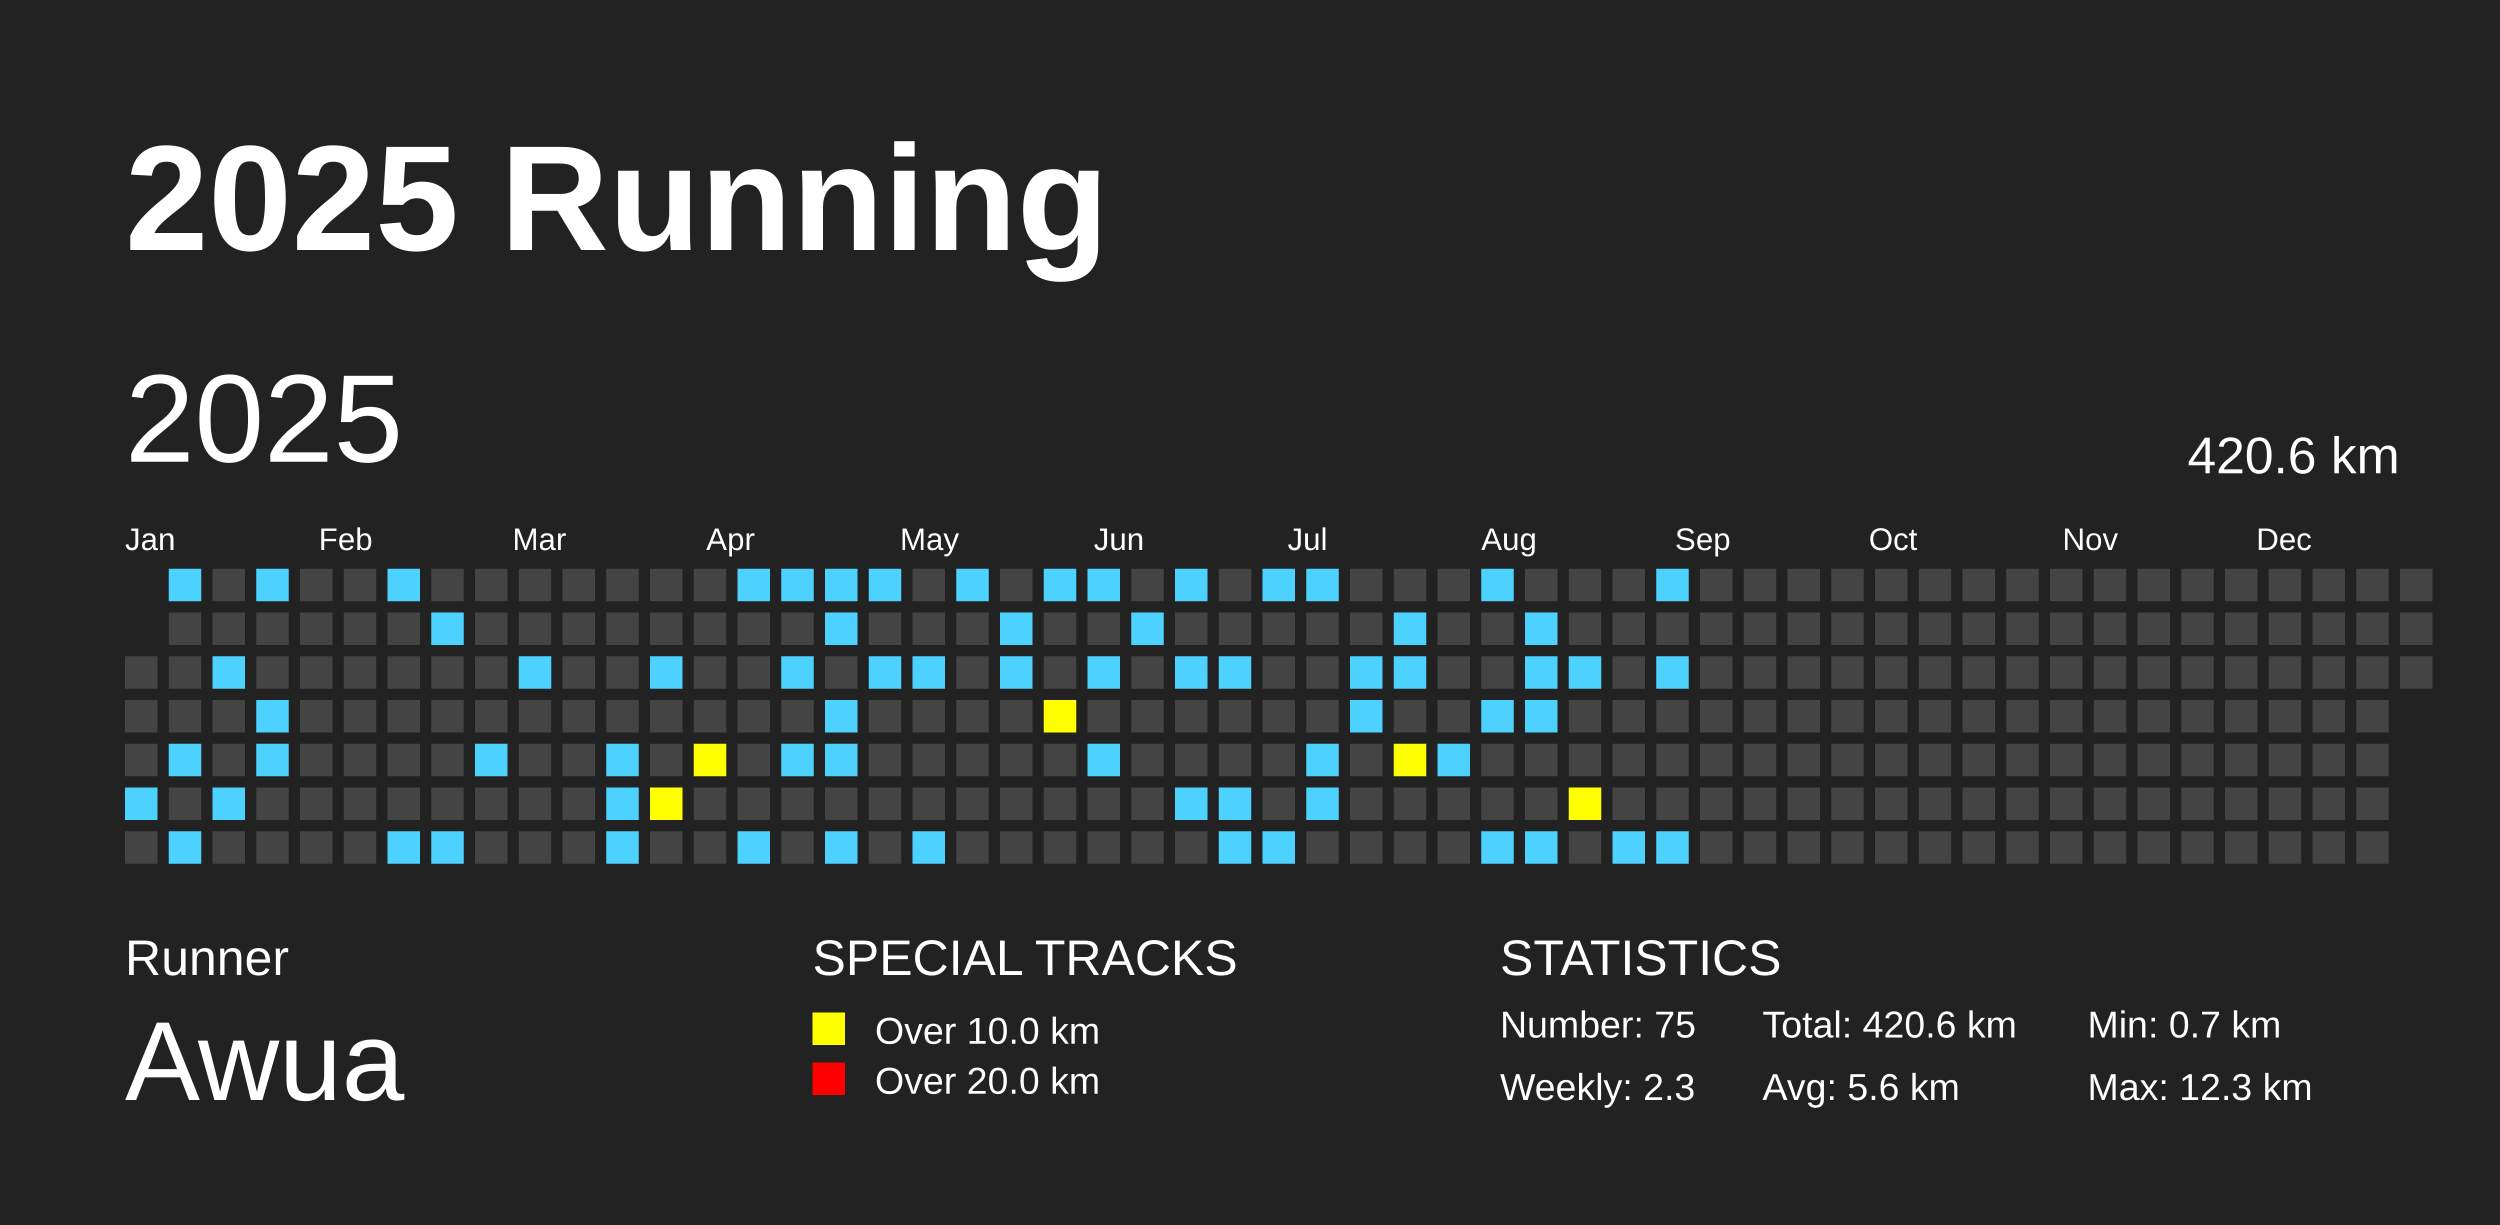
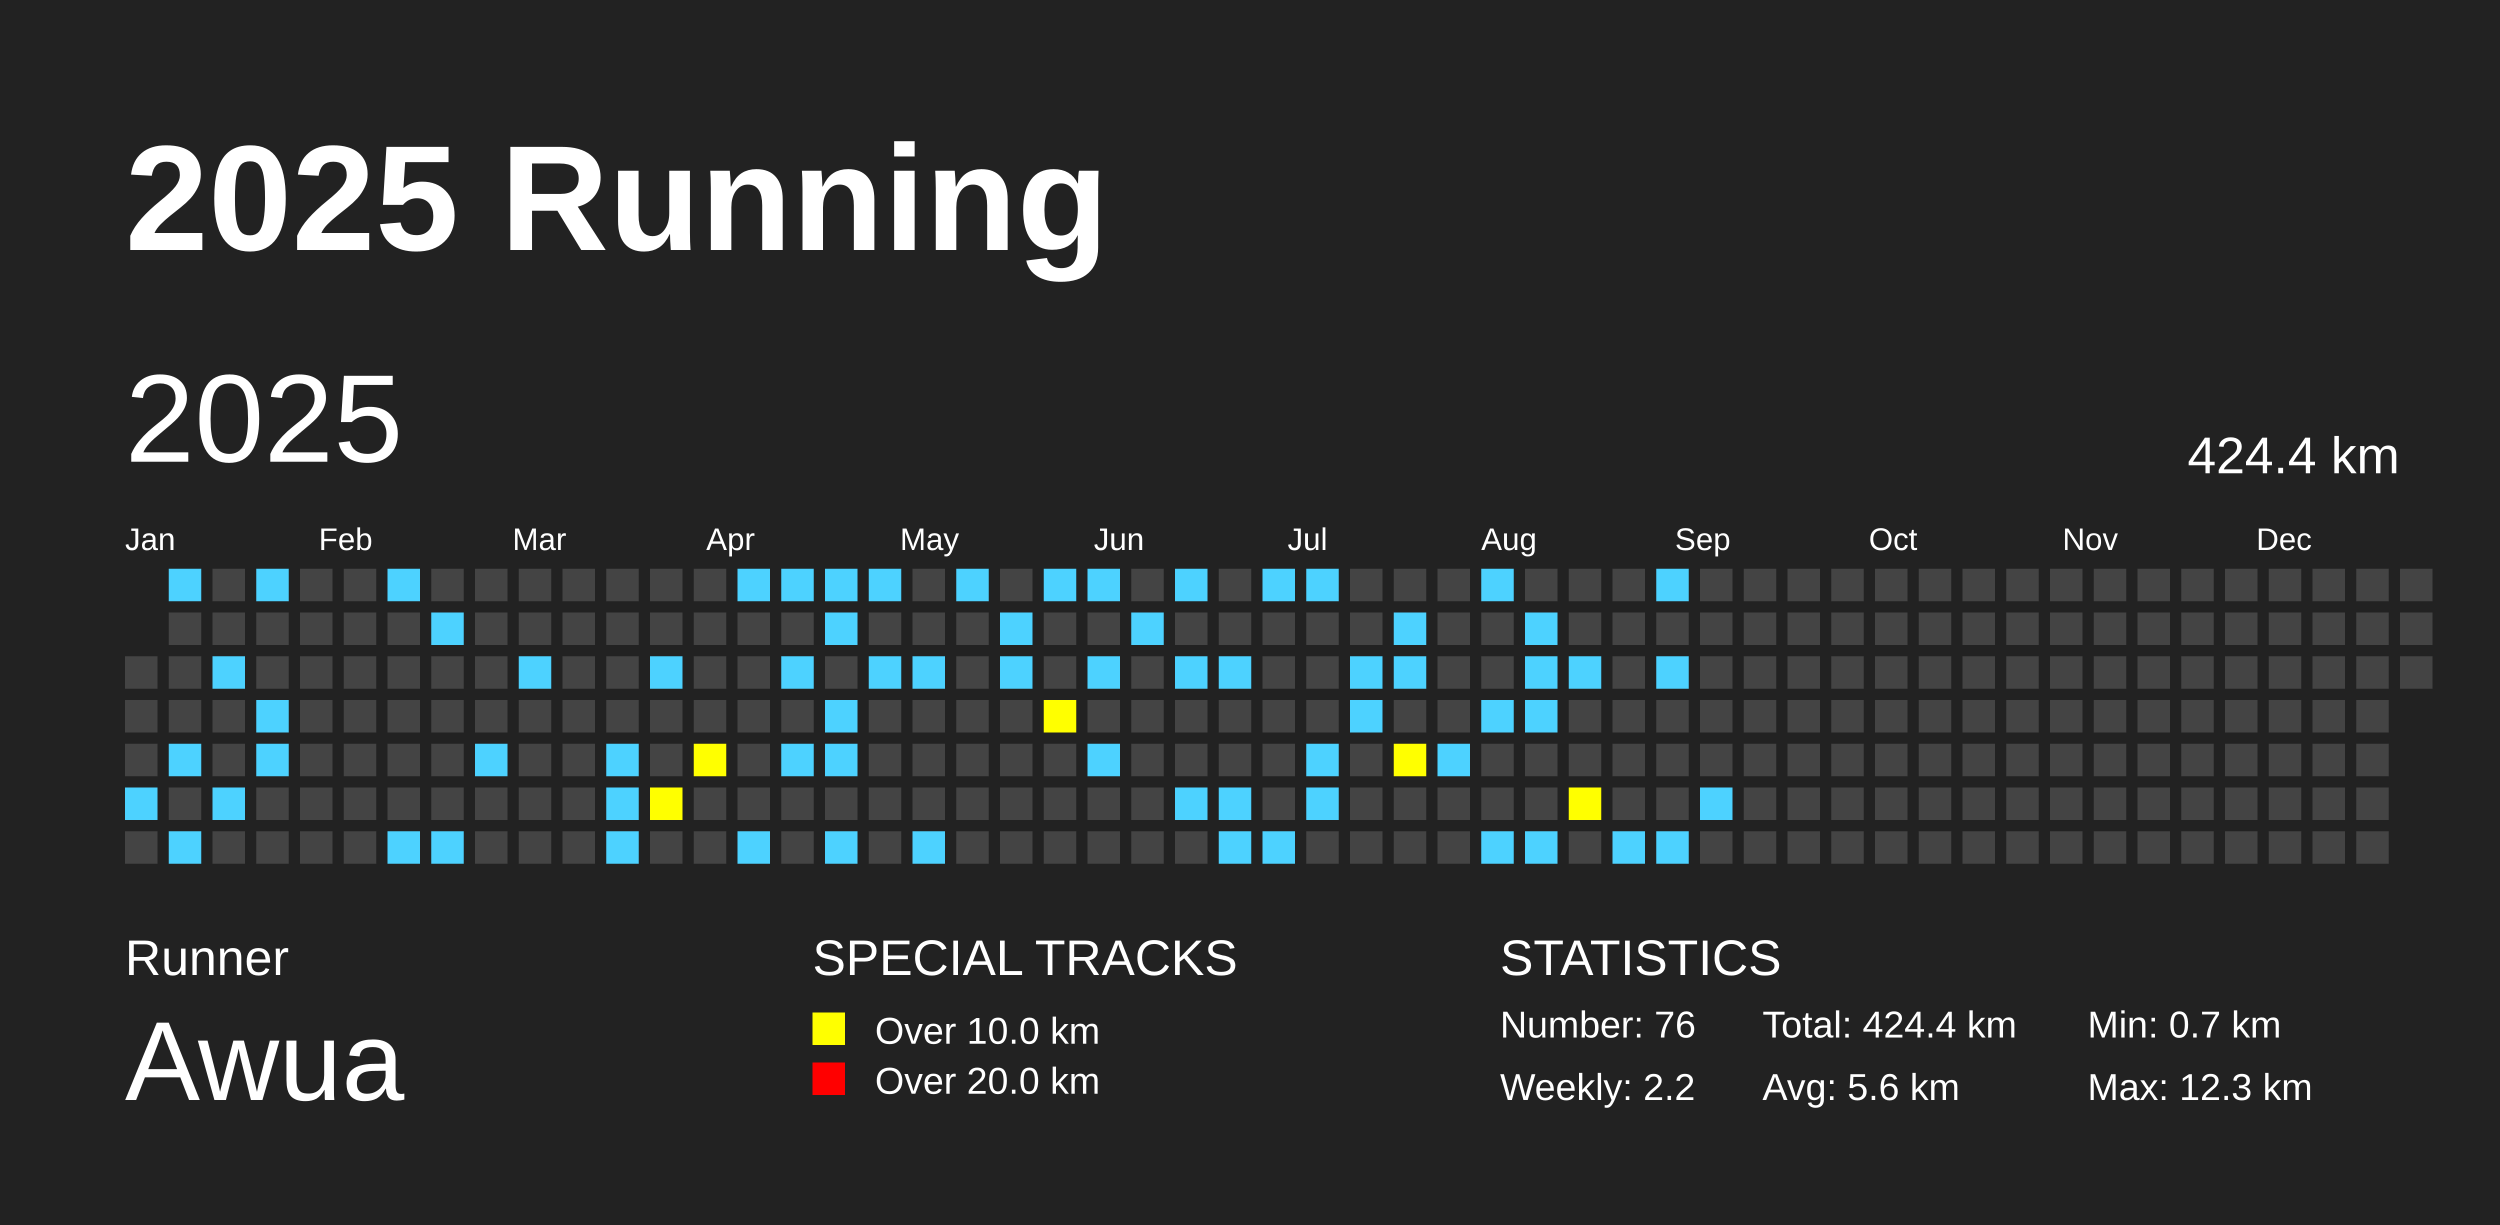
<svg xmlns="http://www.w3.org/2000/svg" baseProfile="full" height="98mm" version="1.1" viewBox="0,0,200,98" width="200mm">
  <defs />
  <rect fill="#222222" height="98" width="200" x="0" y="0" />
  <text fill="#FFFFFF" style="font-size:12px; font-family:Arial; font-weight:bold;" x="10" y="20">2025 Running</text>
  <text fill="#FFFFFF" style="font-size:4px; font-family:Arial" x="10" y="78">Runner</text>
  <text fill="#FFFFFF" style="font-size:9px; font-family:Arial" x="10" y="88">Awua</text>
  <text fill="#FFFFFF" style="font-size:4px; font-family:Arial" x="65" y="78">SPECIAL TRACKS</text>
  <rect fill="yellow" height="2.6" width="2.6" x="65" y="81" />
  <text fill="#FFFFFF" style="font-size:3px; font-family:Arial" x="70" y="83.5">Over 10.0 km</text>
  <rect fill="red" height="2.6" width="2.6" x="65" y="85" />
  <text fill="#FFFFFF" style="font-size:3px; font-family:Arial" x="70" y="87.5">Over 20.0 km</text>
  <text fill="#FFFFFF" style="font-size:4px; font-family:Arial" x="120" y="78">STATISTICS</text>
-   <text fill="#FFFFFF" style="font-size:3px; font-family:Arial" x="120" y="83">Number: 75</text>
-   <text fill="#FFFFFF" style="font-size:3px; font-family:Arial" x="120" y="88">Weekly: 2.3</text>
-   <text fill="#FFFFFF" style="font-size:3px; font-family:Arial" x="141" y="83">Total: 420.6 km</text>
+   <text fill="#FFFFFF" style="font-size:3px; font-family:Arial" x="120" y="83">Number: 76</text>
+   <text fill="#FFFFFF" style="font-size:3px; font-family:Arial" x="120" y="88">Weekly: 2.2</text>
+   <text fill="#FFFFFF" style="font-size:3px; font-family:Arial" x="141" y="83">Total: 424.4 km</text>
  <text fill="#FFFFFF" style="font-size:3px; font-family:Arial" x="141" y="88">Avg: 5.6 km</text>
  <text fill="#FFFFFF" style="font-size:3px; font-family:Arial" x="167" y="83">Min: 0.7 km</text>
  <text fill="#FFFFFF" style="font-size:3px; font-family:Arial" x="167" y="88">Max: 12.3 km</text>
  <text dominant-baseline="hanging" fill="#FFFFFF" style="font-size:10.0px; font-family:Arial;" x="10" y="30">2025</text>
-   <text dominant-baseline="hanging" fill="#FFFFFF" style="font-size:4.125px; font-family:Arial;" x="175" y="35">420.6 km</text>
+   <text dominant-baseline="hanging" fill="#FFFFFF" style="font-size:4.125px; font-family:Arial;" x="175" y="35">424.4 km</text>
  <text fill="#FFFFFF" style="font-size:2.5px; font-family:Arial" x="10.0" y="44">Jan</text>
  <text fill="#FFFFFF" style="font-size:2.5px; font-family:Arial" x="25.5" y="44">Feb</text>
  <text fill="#FFFFFF" style="font-size:2.5px; font-family:Arial" x="41.0" y="44">Mar</text>
  <text fill="#FFFFFF" style="font-size:2.5px; font-family:Arial" x="56.5" y="44">Apr</text>
  <text fill="#FFFFFF" style="font-size:2.5px; font-family:Arial" x="72.0" y="44">May</text>
  <text fill="#FFFFFF" style="font-size:2.5px; font-family:Arial" x="87.5" y="44">Jun</text>
  <text fill="#FFFFFF" style="font-size:2.5px; font-family:Arial" x="103.0" y="44">Jul</text>
  <text fill="#FFFFFF" style="font-size:2.5px; font-family:Arial" x="118.5" y="44">Aug</text>
  <text fill="#FFFFFF" style="font-size:2.5px; font-family:Arial" x="134.0" y="44">Sep</text>
  <text fill="#FFFFFF" style="font-size:2.5px; font-family:Arial" x="149.5" y="44">Oct</text>
  <text fill="#FFFFFF" style="font-size:2.5px; font-family:Arial" x="165.0" y="44">Nov</text>
  <text fill="#FFFFFF" style="font-size:2.5px; font-family:Arial" x="180.5" y="44">Dec</text>
  <rect fill="#444444" height="2.6" width="2.6" x="10.0" y="52.5" />
  <rect fill="#444444" height="2.6" width="2.6" x="10.0" y="56.0" />
  <rect fill="#444444" height="2.6" width="2.6" x="10.0" y="59.5" />
  <rect fill="#4DD2FF" height="2.6" width="2.6" x="10.0" y="63.0" />
  <rect fill="#444444" height="2.6" width="2.6" x="10.0" y="66.5" />
  <rect fill="#4DD2FF" height="2.6" width="2.6" x="13.5" y="45.5" />
  <rect fill="#444444" height="2.6" width="2.6" x="13.5" y="49.0" />
  <rect fill="#444444" height="2.6" width="2.6" x="13.5" y="52.5" />
  <rect fill="#444444" height="2.6" width="2.6" x="13.5" y="56.0" />
  <rect fill="#4DD2FF" height="2.6" width="2.6" x="13.5" y="59.5" />
  <rect fill="#444444" height="2.6" width="2.6" x="13.5" y="63.0" />
  <rect fill="#4DD2FF" height="2.6" width="2.6" x="13.5" y="66.5" />
  <rect fill="#444444" height="2.6" width="2.6" x="17.0" y="45.5" />
  <rect fill="#444444" height="2.6" width="2.6" x="17.0" y="49.0" />
  <rect fill="#4DD2FF" height="2.6" width="2.6" x="17.0" y="52.5" />
  <rect fill="#444444" height="2.6" width="2.6" x="17.0" y="56.0" />
  <rect fill="#444444" height="2.6" width="2.6" x="17.0" y="59.5" />
  <rect fill="#4DD2FF" height="2.6" width="2.6" x="17.0" y="63.0" />
  <rect fill="#444444" height="2.6" width="2.6" x="17.0" y="66.5" />
  <rect fill="#4DD2FF" height="2.6" width="2.6" x="20.5" y="45.5" />
  <rect fill="#444444" height="2.6" width="2.6" x="20.5" y="49.0" />
  <rect fill="#444444" height="2.6" width="2.6" x="20.5" y="52.5" />
  <rect fill="#4DD2FF" height="2.6" width="2.6" x="20.5" y="56.0" />
  <rect fill="#4DD2FF" height="2.6" width="2.6" x="20.5" y="59.5" />
  <rect fill="#444444" height="2.6" width="2.6" x="20.5" y="63.0" />
  <rect fill="#444444" height="2.6" width="2.6" x="20.5" y="66.5" />
  <rect fill="#444444" height="2.6" width="2.6" x="24.0" y="45.5" />
  <rect fill="#444444" height="2.6" width="2.6" x="24.0" y="49.0" />
  <rect fill="#444444" height="2.6" width="2.6" x="24.0" y="52.5" />
  <rect fill="#444444" height="2.6" width="2.6" x="24.0" y="56.0" />
  <rect fill="#444444" height="2.6" width="2.6" x="24.0" y="59.5" />
  <rect fill="#444444" height="2.6" width="2.6" x="24.0" y="63.0" />
  <rect fill="#444444" height="2.6" width="2.6" x="24.0" y="66.5" />
  <rect fill="#444444" height="2.6" width="2.6" x="27.5" y="45.5" />
  <rect fill="#444444" height="2.6" width="2.6" x="27.5" y="49.0" />
  <rect fill="#444444" height="2.6" width="2.6" x="27.5" y="52.5" />
  <rect fill="#444444" height="2.6" width="2.6" x="27.5" y="56.0" />
  <rect fill="#444444" height="2.6" width="2.6" x="27.5" y="59.5" />
  <rect fill="#444444" height="2.6" width="2.6" x="27.5" y="63.0" />
  <rect fill="#444444" height="2.6" width="2.6" x="27.5" y="66.5" />
  <rect fill="#4DD2FF" height="2.6" width="2.6" x="31.0" y="45.5" />
  <rect fill="#444444" height="2.6" width="2.6" x="31.0" y="49.0" />
  <rect fill="#444444" height="2.6" width="2.6" x="31.0" y="52.5" />
  <rect fill="#444444" height="2.6" width="2.6" x="31.0" y="56.0" />
  <rect fill="#444444" height="2.6" width="2.6" x="31.0" y="59.5" />
  <rect fill="#444444" height="2.6" width="2.6" x="31.0" y="63.0" />
  <rect fill="#4DD2FF" height="2.6" width="2.6" x="31.0" y="66.5" />
  <rect fill="#444444" height="2.6" width="2.6" x="34.5" y="45.5" />
  <rect fill="#4DD2FF" height="2.6" width="2.6" x="34.5" y="49.0" />
  <rect fill="#444444" height="2.6" width="2.6" x="34.5" y="52.5" />
  <rect fill="#444444" height="2.6" width="2.6" x="34.5" y="56.0" />
  <rect fill="#444444" height="2.6" width="2.6" x="34.5" y="59.5" />
  <rect fill="#444444" height="2.6" width="2.6" x="34.5" y="63.0" />
  <rect fill="#4DD2FF" height="2.6" width="2.6" x="34.5" y="66.5" />
  <rect fill="#444444" height="2.6" width="2.6" x="38.0" y="45.5" />
  <rect fill="#444444" height="2.6" width="2.6" x="38.0" y="49.0" />
  <rect fill="#444444" height="2.6" width="2.6" x="38.0" y="52.5" />
  <rect fill="#444444" height="2.6" width="2.6" x="38.0" y="56.0" />
  <rect fill="#4DD2FF" height="2.6" width="2.6" x="38.0" y="59.5" />
  <rect fill="#444444" height="2.6" width="2.6" x="38.0" y="63.0" />
  <rect fill="#444444" height="2.6" width="2.6" x="38.0" y="66.5" />
  <rect fill="#444444" height="2.6" width="2.6" x="41.5" y="45.5" />
  <rect fill="#444444" height="2.6" width="2.6" x="41.5" y="49.0" />
  <rect fill="#4DD2FF" height="2.6" width="2.6" x="41.5" y="52.5" />
  <rect fill="#444444" height="2.6" width="2.6" x="41.5" y="56.0" />
  <rect fill="#444444" height="2.6" width="2.6" x="41.5" y="59.5" />
  <rect fill="#444444" height="2.6" width="2.6" x="41.5" y="63.0" />
  <rect fill="#444444" height="2.6" width="2.6" x="41.5" y="66.5" />
  <rect fill="#444444" height="2.6" width="2.6" x="45.0" y="45.5" />
  <rect fill="#444444" height="2.6" width="2.6" x="45.0" y="49.0" />
  <rect fill="#444444" height="2.6" width="2.6" x="45.0" y="52.5" />
  <rect fill="#444444" height="2.6" width="2.6" x="45.0" y="56.0" />
  <rect fill="#444444" height="2.6" width="2.6" x="45.0" y="59.5" />
  <rect fill="#444444" height="2.6" width="2.6" x="45.0" y="63.0" />
  <rect fill="#444444" height="2.6" width="2.6" x="45.0" y="66.5" />
  <rect fill="#444444" height="2.6" width="2.6" x="48.5" y="45.5" />
  <rect fill="#444444" height="2.6" width="2.6" x="48.5" y="49.0" />
  <rect fill="#444444" height="2.6" width="2.6" x="48.5" y="52.5" />
  <rect fill="#444444" height="2.6" width="2.6" x="48.5" y="56.0" />
  <rect fill="#4DD2FF" height="2.6" width="2.6" x="48.5" y="59.5" />
  <rect fill="#4DD2FF" height="2.6" width="2.6" x="48.5" y="63.0" />
  <rect fill="#4DD2FF" height="2.6" width="2.6" x="48.5" y="66.5" />
  <rect fill="#444444" height="2.6" width="2.6" x="52.0" y="45.5" />
  <rect fill="#444444" height="2.6" width="2.6" x="52.0" y="49.0" />
  <rect fill="#4DD2FF" height="2.6" width="2.6" x="52.0" y="52.5" />
  <rect fill="#444444" height="2.6" width="2.6" x="52.0" y="56.0" />
  <rect fill="#444444" height="2.6" width="2.6" x="52.0" y="59.5" />
  <rect fill="yellow" height="2.6" width="2.6" x="52.0" y="63.0" />
  <rect fill="#444444" height="2.6" width="2.6" x="52.0" y="66.5" />
  <rect fill="#444444" height="2.6" width="2.6" x="55.5" y="45.5" />
  <rect fill="#444444" height="2.6" width="2.6" x="55.5" y="49.0" />
  <rect fill="#444444" height="2.6" width="2.6" x="55.5" y="52.5" />
  <rect fill="#444444" height="2.6" width="2.6" x="55.5" y="56.0" />
  <rect fill="yellow" height="2.6" width="2.6" x="55.5" y="59.5" />
  <rect fill="#444444" height="2.6" width="2.6" x="55.5" y="63.0" />
  <rect fill="#444444" height="2.6" width="2.6" x="55.5" y="66.5" />
  <rect fill="#4DD2FF" height="2.6" width="2.6" x="59.0" y="45.5" />
  <rect fill="#444444" height="2.6" width="2.6" x="59.0" y="49.0" />
  <rect fill="#444444" height="2.6" width="2.6" x="59.0" y="52.5" />
  <rect fill="#444444" height="2.6" width="2.6" x="59.0" y="56.0" />
  <rect fill="#444444" height="2.6" width="2.6" x="59.0" y="59.5" />
  <rect fill="#444444" height="2.6" width="2.6" x="59.0" y="63.0" />
  <rect fill="#4DD2FF" height="2.6" width="2.6" x="59.0" y="66.5" />
  <rect fill="#4DD2FF" height="2.6" width="2.6" x="62.5" y="45.5" />
  <rect fill="#444444" height="2.6" width="2.6" x="62.5" y="49.0" />
  <rect fill="#4DD2FF" height="2.6" width="2.6" x="62.5" y="52.5" />
  <rect fill="#444444" height="2.6" width="2.6" x="62.5" y="56.0" />
  <rect fill="#4DD2FF" height="2.6" width="2.6" x="62.5" y="59.5" />
  <rect fill="#444444" height="2.6" width="2.6" x="62.5" y="63.0" />
  <rect fill="#444444" height="2.6" width="2.6" x="62.5" y="66.5" />
  <rect fill="#4DD2FF" height="2.6" width="2.6" x="66.0" y="45.5" />
  <rect fill="#4DD2FF" height="2.6" width="2.6" x="66.0" y="49.0" />
  <rect fill="#444444" height="2.6" width="2.6" x="66.0" y="52.5" />
  <rect fill="#4DD2FF" height="2.6" width="2.6" x="66.0" y="56.0" />
  <rect fill="#4DD2FF" height="2.6" width="2.6" x="66.0" y="59.5" />
  <rect fill="#444444" height="2.6" width="2.6" x="66.0" y="63.0" />
  <rect fill="#4DD2FF" height="2.6" width="2.6" x="66.0" y="66.5" />
  <rect fill="#4DD2FF" height="2.6" width="2.6" x="69.5" y="45.5" />
  <rect fill="#444444" height="2.6" width="2.6" x="69.5" y="49.0" />
  <rect fill="#4DD2FF" height="2.6" width="2.6" x="69.5" y="52.5" />
  <rect fill="#444444" height="2.6" width="2.6" x="69.5" y="56.0" />
  <rect fill="#444444" height="2.6" width="2.6" x="69.5" y="59.5" />
  <rect fill="#444444" height="2.6" width="2.6" x="69.5" y="63.0" />
  <rect fill="#444444" height="2.6" width="2.6" x="69.5" y="66.5" />
  <rect fill="#444444" height="2.6" width="2.6" x="73.0" y="45.5" />
  <rect fill="#444444" height="2.6" width="2.6" x="73.0" y="49.0" />
  <rect fill="#4DD2FF" height="2.6" width="2.6" x="73.0" y="52.5" />
  <rect fill="#444444" height="2.6" width="2.6" x="73.0" y="56.0" />
  <rect fill="#444444" height="2.6" width="2.6" x="73.0" y="59.5" />
  <rect fill="#444444" height="2.6" width="2.6" x="73.0" y="63.0" />
  <rect fill="#4DD2FF" height="2.6" width="2.6" x="73.0" y="66.5" />
  <rect fill="#4DD2FF" height="2.6" width="2.6" x="76.5" y="45.5" />
  <rect fill="#444444" height="2.6" width="2.6" x="76.5" y="49.0" />
  <rect fill="#444444" height="2.6" width="2.6" x="76.5" y="52.5" />
  <rect fill="#444444" height="2.6" width="2.6" x="76.5" y="56.0" />
  <rect fill="#444444" height="2.6" width="2.6" x="76.5" y="59.5" />
  <rect fill="#444444" height="2.6" width="2.6" x="76.5" y="63.0" />
  <rect fill="#444444" height="2.6" width="2.6" x="76.5" y="66.5" />
  <rect fill="#444444" height="2.6" width="2.6" x="80.0" y="45.5" />
  <rect fill="#4DD2FF" height="2.6" width="2.6" x="80.0" y="49.0" />
  <rect fill="#4DD2FF" height="2.6" width="2.6" x="80.0" y="52.5" />
  <rect fill="#444444" height="2.6" width="2.6" x="80.0" y="56.0" />
  <rect fill="#444444" height="2.6" width="2.6" x="80.0" y="59.5" />
  <rect fill="#444444" height="2.6" width="2.6" x="80.0" y="63.0" />
  <rect fill="#444444" height="2.6" width="2.6" x="80.0" y="66.5" />
  <rect fill="#4DD2FF" height="2.6" width="2.6" x="83.5" y="45.5" />
  <rect fill="#444444" height="2.6" width="2.6" x="83.5" y="49.0" />
  <rect fill="#444444" height="2.6" width="2.6" x="83.5" y="52.5" />
  <rect fill="yellow" height="2.6" width="2.6" x="83.5" y="56.0" />
  <rect fill="#444444" height="2.6" width="2.6" x="83.5" y="59.5" />
  <rect fill="#444444" height="2.6" width="2.6" x="83.5" y="63.0" />
  <rect fill="#444444" height="2.6" width="2.6" x="83.5" y="66.5" />
  <rect fill="#4DD2FF" height="2.6" width="2.6" x="87.0" y="45.5" />
  <rect fill="#444444" height="2.6" width="2.6" x="87.0" y="49.0" />
  <rect fill="#4DD2FF" height="2.6" width="2.6" x="87.0" y="52.5" />
  <rect fill="#444444" height="2.6" width="2.6" x="87.0" y="56.0" />
  <rect fill="#4DD2FF" height="2.6" width="2.6" x="87.0" y="59.5" />
  <rect fill="#444444" height="2.6" width="2.6" x="87.0" y="63.0" />
  <rect fill="#444444" height="2.6" width="2.6" x="87.0" y="66.5" />
  <rect fill="#444444" height="2.6" width="2.6" x="90.5" y="45.5" />
  <rect fill="#4DD2FF" height="2.6" width="2.6" x="90.5" y="49.0" />
  <rect fill="#444444" height="2.6" width="2.6" x="90.5" y="52.5" />
  <rect fill="#444444" height="2.6" width="2.6" x="90.5" y="56.0" />
  <rect fill="#444444" height="2.6" width="2.6" x="90.5" y="59.5" />
  <rect fill="#444444" height="2.6" width="2.6" x="90.5" y="63.0" />
  <rect fill="#444444" height="2.6" width="2.6" x="90.5" y="66.5" />
  <rect fill="#4DD2FF" height="2.6" width="2.6" x="94.0" y="45.5" />
  <rect fill="#444444" height="2.6" width="2.6" x="94.0" y="49.0" />
  <rect fill="#4DD2FF" height="2.6" width="2.6" x="94.0" y="52.5" />
  <rect fill="#444444" height="2.6" width="2.6" x="94.0" y="56.0" />
  <rect fill="#444444" height="2.6" width="2.6" x="94.0" y="59.5" />
  <rect fill="#4DD2FF" height="2.6" width="2.6" x="94.0" y="63.0" />
  <rect fill="#444444" height="2.6" width="2.6" x="94.0" y="66.5" />
  <rect fill="#444444" height="2.6" width="2.6" x="97.5" y="45.5" />
  <rect fill="#444444" height="2.6" width="2.6" x="97.5" y="49.0" />
  <rect fill="#4DD2FF" height="2.6" width="2.6" x="97.5" y="52.5" />
  <rect fill="#444444" height="2.6" width="2.6" x="97.5" y="56.0" />
  <rect fill="#444444" height="2.6" width="2.6" x="97.5" y="59.5" />
  <rect fill="#4DD2FF" height="2.6" width="2.6" x="97.5" y="63.0" />
  <rect fill="#4DD2FF" height="2.6" width="2.6" x="97.5" y="66.5" />
  <rect fill="#4DD2FF" height="2.6" width="2.6" x="101.0" y="45.5" />
  <rect fill="#444444" height="2.6" width="2.6" x="101.0" y="49.0" />
  <rect fill="#444444" height="2.6" width="2.6" x="101.0" y="52.5" />
  <rect fill="#444444" height="2.6" width="2.6" x="101.0" y="56.0" />
  <rect fill="#444444" height="2.6" width="2.6" x="101.0" y="59.5" />
  <rect fill="#444444" height="2.6" width="2.6" x="101.0" y="63.0" />
  <rect fill="#4DD2FF" height="2.6" width="2.6" x="101.0" y="66.5" />
  <rect fill="#4DD2FF" height="2.6" width="2.6" x="104.5" y="45.5" />
  <rect fill="#444444" height="2.6" width="2.6" x="104.5" y="49.0" />
  <rect fill="#444444" height="2.6" width="2.6" x="104.5" y="52.5" />
  <rect fill="#444444" height="2.6" width="2.6" x="104.5" y="56.0" />
  <rect fill="#4DD2FF" height="2.6" width="2.6" x="104.5" y="59.5" />
  <rect fill="#4DD2FF" height="2.6" width="2.6" x="104.5" y="63.0" />
  <rect fill="#444444" height="2.6" width="2.6" x="104.5" y="66.5" />
  <rect fill="#444444" height="2.6" width="2.6" x="108.0" y="45.5" />
  <rect fill="#444444" height="2.6" width="2.6" x="108.0" y="49.0" />
  <rect fill="#4DD2FF" height="2.6" width="2.6" x="108.0" y="52.5" />
  <rect fill="#4DD2FF" height="2.6" width="2.6" x="108.0" y="56.0" />
  <rect fill="#444444" height="2.6" width="2.6" x="108.0" y="59.5" />
  <rect fill="#444444" height="2.6" width="2.6" x="108.0" y="63.0" />
  <rect fill="#444444" height="2.6" width="2.6" x="108.0" y="66.5" />
  <rect fill="#444444" height="2.6" width="2.6" x="111.5" y="45.5" />
  <rect fill="#4DD2FF" height="2.6" width="2.6" x="111.5" y="49.0" />
  <rect fill="#4DD2FF" height="2.6" width="2.6" x="111.5" y="52.5" />
  <rect fill="#444444" height="2.6" width="2.6" x="111.5" y="56.0" />
  <rect fill="yellow" height="2.6" width="2.6" x="111.5" y="59.5" />
  <rect fill="#444444" height="2.6" width="2.6" x="111.5" y="63.0" />
  <rect fill="#444444" height="2.6" width="2.6" x="111.5" y="66.5" />
  <rect fill="#444444" height="2.6" width="2.6" x="115.0" y="45.5" />
  <rect fill="#444444" height="2.6" width="2.6" x="115.0" y="49.0" />
  <rect fill="#444444" height="2.6" width="2.6" x="115.0" y="52.5" />
  <rect fill="#444444" height="2.6" width="2.6" x="115.0" y="56.0" />
  <rect fill="#4DD2FF" height="2.6" width="2.6" x="115.0" y="59.5" />
  <rect fill="#444444" height="2.6" width="2.6" x="115.0" y="63.0" />
  <rect fill="#444444" height="2.6" width="2.6" x="115.0" y="66.5" />
  <rect fill="#4DD2FF" height="2.6" width="2.6" x="118.5" y="45.5" />
  <rect fill="#444444" height="2.6" width="2.6" x="118.5" y="49.0" />
  <rect fill="#444444" height="2.6" width="2.6" x="118.5" y="52.5" />
  <rect fill="#4DD2FF" height="2.6" width="2.6" x="118.5" y="56.0" />
  <rect fill="#444444" height="2.6" width="2.6" x="118.5" y="59.5" />
  <rect fill="#444444" height="2.6" width="2.6" x="118.5" y="63.0" />
  <rect fill="#4DD2FF" height="2.6" width="2.6" x="118.5" y="66.5" />
  <rect fill="#444444" height="2.6" width="2.6" x="122.0" y="45.5" />
  <rect fill="#4DD2FF" height="2.6" width="2.6" x="122.0" y="49.0" />
  <rect fill="#4DD2FF" height="2.6" width="2.6" x="122.0" y="52.5" />
  <rect fill="#4DD2FF" height="2.6" width="2.6" x="122.0" y="56.0" />
  <rect fill="#444444" height="2.6" width="2.6" x="122.0" y="59.5" />
  <rect fill="#444444" height="2.6" width="2.6" x="122.0" y="63.0" />
  <rect fill="#4DD2FF" height="2.6" width="2.6" x="122.0" y="66.5" />
  <rect fill="#444444" height="2.6" width="2.6" x="125.5" y="45.5" />
  <rect fill="#444444" height="2.6" width="2.6" x="125.5" y="49.0" />
  <rect fill="#4DD2FF" height="2.6" width="2.6" x="125.5" y="52.5" />
  <rect fill="#444444" height="2.6" width="2.6" x="125.5" y="56.0" />
  <rect fill="#444444" height="2.6" width="2.6" x="125.5" y="59.5" />
  <rect fill="yellow" height="2.6" width="2.6" x="125.5" y="63.0" />
  <rect fill="#444444" height="2.6" width="2.6" x="125.5" y="66.5" />
  <rect fill="#444444" height="2.6" width="2.6" x="129.0" y="45.5" />
  <rect fill="#444444" height="2.6" width="2.6" x="129.0" y="49.0" />
  <rect fill="#444444" height="2.6" width="2.6" x="129.0" y="52.5" />
  <rect fill="#444444" height="2.6" width="2.6" x="129.0" y="56.0" />
  <rect fill="#444444" height="2.6" width="2.6" x="129.0" y="59.5" />
  <rect fill="#444444" height="2.6" width="2.6" x="129.0" y="63.0" />
  <rect fill="#4DD2FF" height="2.6" width="2.6" x="129.0" y="66.5" />
  <rect fill="#4DD2FF" height="2.6" width="2.6" x="132.5" y="45.5" />
  <rect fill="#444444" height="2.6" width="2.6" x="132.5" y="49.0" />
  <rect fill="#4DD2FF" height="2.6" width="2.6" x="132.5" y="52.5" />
  <rect fill="#444444" height="2.6" width="2.6" x="132.5" y="56.0" />
  <rect fill="#444444" height="2.6" width="2.6" x="132.5" y="59.5" />
  <rect fill="#444444" height="2.6" width="2.6" x="132.5" y="63.0" />
  <rect fill="#4DD2FF" height="2.6" width="2.6" x="132.5" y="66.5" />
  <rect fill="#444444" height="2.6" width="2.6" x="136.0" y="45.5" />
  <rect fill="#444444" height="2.6" width="2.6" x="136.0" y="49.0" />
  <rect fill="#444444" height="2.6" width="2.6" x="136.0" y="52.5" />
  <rect fill="#444444" height="2.6" width="2.6" x="136.0" y="56.0" />
  <rect fill="#444444" height="2.6" width="2.6" x="136.0" y="59.5" />
-   <rect fill="#444444" height="2.6" width="2.6" x="136.0" y="63.0" />
+   <rect fill="#4DD2FF" height="2.6" width="2.6" x="136.0" y="63.0" />
  <rect fill="#444444" height="2.6" width="2.6" x="136.0" y="66.5" />
  <rect fill="#444444" height="2.6" width="2.6" x="139.5" y="45.5" />
  <rect fill="#444444" height="2.6" width="2.6" x="139.5" y="49.0" />
  <rect fill="#444444" height="2.6" width="2.6" x="139.5" y="52.5" />
  <rect fill="#444444" height="2.6" width="2.6" x="139.5" y="56.0" />
  <rect fill="#444444" height="2.6" width="2.6" x="139.5" y="59.5" />
  <rect fill="#444444" height="2.6" width="2.6" x="139.5" y="63.0" />
  <rect fill="#444444" height="2.6" width="2.6" x="139.5" y="66.5" />
  <rect fill="#444444" height="2.6" width="2.6" x="143.0" y="45.5" />
  <rect fill="#444444" height="2.6" width="2.6" x="143.0" y="49.0" />
  <rect fill="#444444" height="2.6" width="2.6" x="143.0" y="52.5" />
  <rect fill="#444444" height="2.6" width="2.6" x="143.0" y="56.0" />
  <rect fill="#444444" height="2.6" width="2.6" x="143.0" y="59.5" />
  <rect fill="#444444" height="2.6" width="2.6" x="143.0" y="63.0" />
  <rect fill="#444444" height="2.6" width="2.6" x="143.0" y="66.5" />
  <rect fill="#444444" height="2.6" width="2.6" x="146.5" y="45.5" />
  <rect fill="#444444" height="2.6" width="2.6" x="146.5" y="49.0" />
  <rect fill="#444444" height="2.6" width="2.6" x="146.5" y="52.5" />
  <rect fill="#444444" height="2.6" width="2.6" x="146.5" y="56.0" />
  <rect fill="#444444" height="2.6" width="2.6" x="146.5" y="59.5" />
  <rect fill="#444444" height="2.6" width="2.6" x="146.5" y="63.0" />
  <rect fill="#444444" height="2.6" width="2.6" x="146.5" y="66.5" />
  <rect fill="#444444" height="2.6" width="2.6" x="150.0" y="45.5" />
  <rect fill="#444444" height="2.6" width="2.6" x="150.0" y="49.0" />
  <rect fill="#444444" height="2.6" width="2.6" x="150.0" y="52.5" />
  <rect fill="#444444" height="2.6" width="2.6" x="150.0" y="56.0" />
  <rect fill="#444444" height="2.6" width="2.6" x="150.0" y="59.5" />
  <rect fill="#444444" height="2.6" width="2.6" x="150.0" y="63.0" />
  <rect fill="#444444" height="2.6" width="2.6" x="150.0" y="66.5" />
  <rect fill="#444444" height="2.6" width="2.6" x="153.5" y="45.5" />
  <rect fill="#444444" height="2.6" width="2.6" x="153.5" y="49.0" />
  <rect fill="#444444" height="2.6" width="2.6" x="153.5" y="52.5" />
  <rect fill="#444444" height="2.6" width="2.6" x="153.5" y="56.0" />
  <rect fill="#444444" height="2.6" width="2.6" x="153.5" y="59.5" />
  <rect fill="#444444" height="2.6" width="2.6" x="153.5" y="63.0" />
  <rect fill="#444444" height="2.6" width="2.6" x="153.5" y="66.5" />
  <rect fill="#444444" height="2.6" width="2.6" x="157.0" y="45.5" />
  <rect fill="#444444" height="2.6" width="2.6" x="157.0" y="49.0" />
  <rect fill="#444444" height="2.6" width="2.6" x="157.0" y="52.5" />
  <rect fill="#444444" height="2.6" width="2.6" x="157.0" y="56.0" />
  <rect fill="#444444" height="2.6" width="2.6" x="157.0" y="59.5" />
  <rect fill="#444444" height="2.6" width="2.6" x="157.0" y="63.0" />
  <rect fill="#444444" height="2.6" width="2.6" x="157.0" y="66.5" />
  <rect fill="#444444" height="2.6" width="2.6" x="160.5" y="45.5" />
  <rect fill="#444444" height="2.6" width="2.6" x="160.5" y="49.0" />
  <rect fill="#444444" height="2.6" width="2.6" x="160.5" y="52.5" />
  <rect fill="#444444" height="2.6" width="2.6" x="160.5" y="56.0" />
  <rect fill="#444444" height="2.6" width="2.6" x="160.5" y="59.5" />
  <rect fill="#444444" height="2.6" width="2.6" x="160.5" y="63.0" />
  <rect fill="#444444" height="2.6" width="2.6" x="160.5" y="66.5" />
  <rect fill="#444444" height="2.6" width="2.6" x="164.0" y="45.5" />
  <rect fill="#444444" height="2.6" width="2.6" x="164.0" y="49.0" />
  <rect fill="#444444" height="2.6" width="2.6" x="164.0" y="52.5" />
  <rect fill="#444444" height="2.6" width="2.6" x="164.0" y="56.0" />
  <rect fill="#444444" height="2.6" width="2.6" x="164.0" y="59.5" />
  <rect fill="#444444" height="2.6" width="2.6" x="164.0" y="63.0" />
  <rect fill="#444444" height="2.6" width="2.6" x="164.0" y="66.5" />
  <rect fill="#444444" height="2.6" width="2.6" x="167.5" y="45.5" />
  <rect fill="#444444" height="2.6" width="2.6" x="167.5" y="49.0" />
  <rect fill="#444444" height="2.6" width="2.6" x="167.5" y="52.5" />
  <rect fill="#444444" height="2.6" width="2.6" x="167.5" y="56.0" />
  <rect fill="#444444" height="2.6" width="2.6" x="167.5" y="59.5" />
  <rect fill="#444444" height="2.6" width="2.6" x="167.5" y="63.0" />
  <rect fill="#444444" height="2.6" width="2.6" x="167.5" y="66.5" />
  <rect fill="#444444" height="2.6" width="2.6" x="171.0" y="45.5" />
  <rect fill="#444444" height="2.6" width="2.6" x="171.0" y="49.0" />
  <rect fill="#444444" height="2.6" width="2.6" x="171.0" y="52.5" />
  <rect fill="#444444" height="2.6" width="2.6" x="171.0" y="56.0" />
  <rect fill="#444444" height="2.6" width="2.6" x="171.0" y="59.5" />
  <rect fill="#444444" height="2.6" width="2.6" x="171.0" y="63.0" />
  <rect fill="#444444" height="2.6" width="2.6" x="171.0" y="66.5" />
  <rect fill="#444444" height="2.6" width="2.6" x="174.5" y="45.5" />
  <rect fill="#444444" height="2.6" width="2.6" x="174.5" y="49.0" />
  <rect fill="#444444" height="2.6" width="2.6" x="174.5" y="52.5" />
  <rect fill="#444444" height="2.6" width="2.6" x="174.5" y="56.0" />
  <rect fill="#444444" height="2.6" width="2.6" x="174.5" y="59.5" />
  <rect fill="#444444" height="2.6" width="2.6" x="174.5" y="63.0" />
  <rect fill="#444444" height="2.6" width="2.6" x="174.5" y="66.5" />
  <rect fill="#444444" height="2.6" width="2.6" x="178.0" y="45.5" />
  <rect fill="#444444" height="2.6" width="2.6" x="178.0" y="49.0" />
  <rect fill="#444444" height="2.6" width="2.6" x="178.0" y="52.5" />
  <rect fill="#444444" height="2.6" width="2.6" x="178.0" y="56.0" />
  <rect fill="#444444" height="2.6" width="2.6" x="178.0" y="59.5" />
  <rect fill="#444444" height="2.6" width="2.6" x="178.0" y="63.0" />
  <rect fill="#444444" height="2.6" width="2.6" x="178.0" y="66.5" />
  <rect fill="#444444" height="2.6" width="2.6" x="181.5" y="45.5" />
  <rect fill="#444444" height="2.6" width="2.6" x="181.5" y="49.0" />
  <rect fill="#444444" height="2.6" width="2.6" x="181.5" y="52.5" />
  <rect fill="#444444" height="2.6" width="2.6" x="181.5" y="56.0" />
  <rect fill="#444444" height="2.6" width="2.6" x="181.5" y="59.5" />
  <rect fill="#444444" height="2.6" width="2.6" x="181.5" y="63.0" />
  <rect fill="#444444" height="2.6" width="2.6" x="181.5" y="66.5" />
  <rect fill="#444444" height="2.6" width="2.6" x="185.0" y="45.5" />
  <rect fill="#444444" height="2.6" width="2.6" x="185.0" y="49.0" />
  <rect fill="#444444" height="2.6" width="2.6" x="185.0" y="52.5" />
  <rect fill="#444444" height="2.6" width="2.6" x="185.0" y="56.0" />
  <rect fill="#444444" height="2.6" width="2.6" x="185.0" y="59.5" />
  <rect fill="#444444" height="2.6" width="2.6" x="185.0" y="63.0" />
  <rect fill="#444444" height="2.6" width="2.6" x="185.0" y="66.5" />
  <rect fill="#444444" height="2.6" width="2.6" x="188.5" y="45.5" />
  <rect fill="#444444" height="2.6" width="2.6" x="188.5" y="49.0" />
  <rect fill="#444444" height="2.6" width="2.6" x="188.5" y="52.5" />
  <rect fill="#444444" height="2.6" width="2.6" x="188.5" y="56.0" />
  <rect fill="#444444" height="2.6" width="2.6" x="188.5" y="59.5" />
  <rect fill="#444444" height="2.6" width="2.6" x="188.5" y="63.0" />
  <rect fill="#444444" height="2.6" width="2.6" x="188.5" y="66.5" />
  <rect fill="#444444" height="2.6" width="2.6" x="192.0" y="45.5" />
  <rect fill="#444444" height="2.6" width="2.6" x="192.0" y="49.0" />
  <rect fill="#444444" height="2.6" width="2.6" x="192.0" y="52.5" />
</svg>
